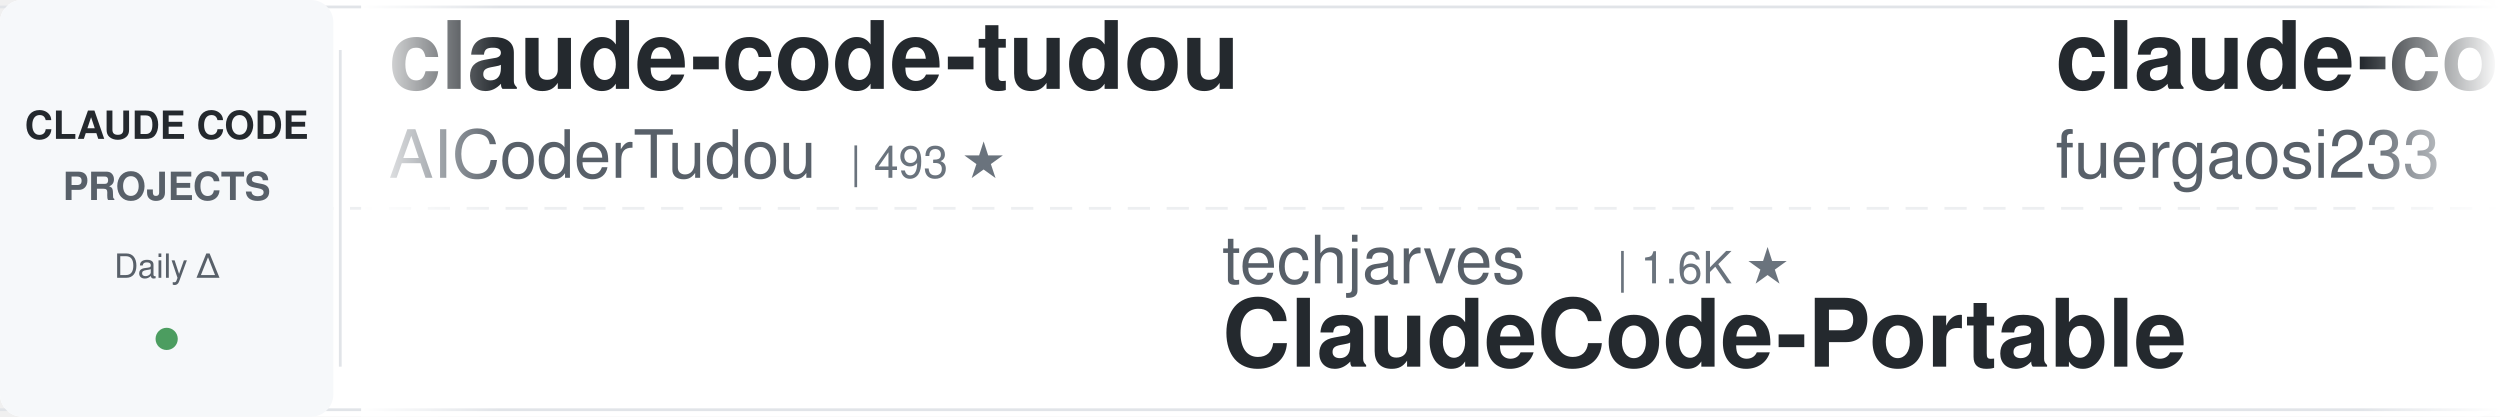
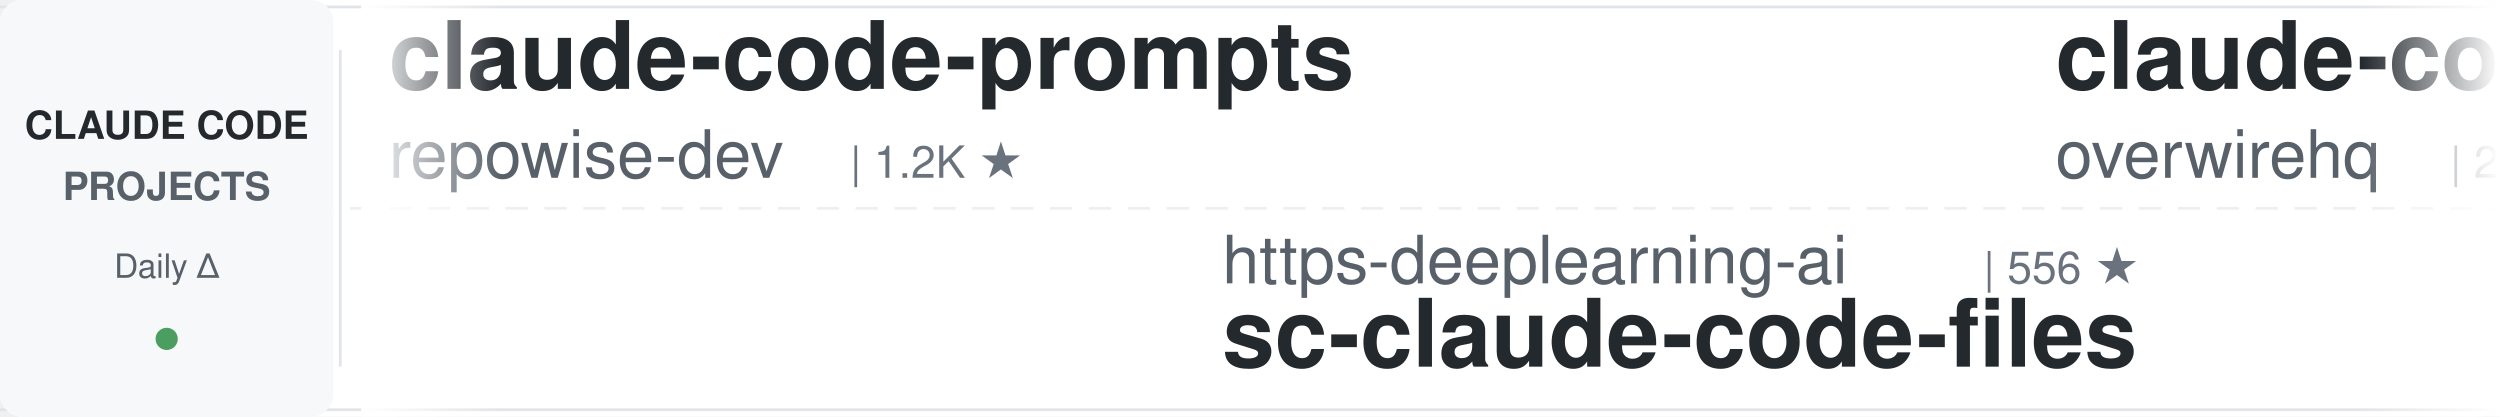
<svg xmlns="http://www.w3.org/2000/svg" width="900" height="150">
  <defs>
    <linearGradient id="leftFade" x1="0%" y1="0%" x2="100%" y2="0%">
      <stop offset="0%" style="stop-color:#ffffff;stop-opacity:1" />
      <stop offset="100%" style="stop-color:#ffffff;stop-opacity:0" />
    </linearGradient>
    <linearGradient id="rightFade" x1="0%" y1="0%" x2="100%" y2="0%">
      <stop offset="0%" style="stop-color:#ffffff;stop-opacity:0" />
      <stop offset="100%" style="stop-color:#ffffff;stop-opacity:1" />
    </linearGradient>
  </defs>
  <rect width="900" height="150" fill="#ffffff" rx="8" />
  <rect x="0" y="2" width="900" height="1" fill="#e1e4e8" />
  <rect x="0" y="147" width="900" height="1" fill="#e1e4e8" />
  <line x1="0" y1="75" x2="900" y2="75" stroke="#e1e4e8" stroke-width="1" stroke-dasharray="8 6" opacity="0.6" />
  <rect x="0" y="0" width="120" height="150" fill="#f6f8fa" rx="8" />
  <text x="60" y="50" font-family="-apple-system, BlinkMacSystemFont, 'Segoe UI', Helvetica, Arial, sans-serif" font-size="14" font-weight="600" fill="#24292e" text-anchor="middle">CLAUDE CODE</text>
  <text x="60" y="72" font-family="-apple-system, BlinkMacSystemFont, 'Segoe UI', Helvetica, Arial, sans-serif" font-size="14" font-weight="600" fill="#586069" text-anchor="middle">PROJECTS</text>
  <text x="60" y="100" font-family="-apple-system, BlinkMacSystemFont, 'Segoe UI', Helvetica, Arial, sans-serif" font-size="12" font-weight="500" fill="#586069" text-anchor="middle">Daily Δ</text>
  <circle cx="60" cy="122" r="4" fill="#22863a" opacity="0.8" />
  <rect x="122" y="18" width="1" height="114" fill="#e1e4e8" />
  <clipPath id="tickerClip">
    <rect x="130" y="0" width="770" height="150" />
  </clipPath>
  <g clip-path="url(#tickerClip)">
    <g id="tickerItems">
      <animateTransform attributeName="transform" attributeType="XML" type="translate" from="0 0" to="-3000 0" dur="54s" repeatCount="indefinite" />
      <g transform="translate(0, 0)">
-         <text x="140" y="32" font-family="-apple-system, BlinkMacSystemFont, 'Segoe UI', Helvetica, Arial, sans-serif" font-size="34" font-weight="600" fill="#24292e">claude-code-tudou</text>
-         <text x="140" y="64" font-family="-apple-system, BlinkMacSystemFont, 'Segoe UI', Helvetica, Arial, sans-serif" font-size="24" font-weight="400" fill="#586069">AICoderTudou</text>
-         <text x="306" y="64" font-family="-apple-system, BlinkMacSystemFont, 'Segoe UI', Helvetica, Arial, sans-serif" font-size="16" font-weight="500" fill="#6a737d">| 493 ★</text>
+         <text x="140" y="32" font-family="-apple-system, BlinkMacSystemFont, 'Segoe UI', Helvetica, Arial, sans-serif" font-size="34" font-weight="600" fill="#24292e">claude-code-prompts</text>
+         <text x="140" y="64" font-family="-apple-system, BlinkMacSystemFont, 'Segoe UI', Helvetica, Arial, sans-serif" font-size="24" font-weight="400" fill="#586069">repowise-dev</text>
+         <text x="306" y="64" font-family="-apple-system, BlinkMacSystemFont, 'Segoe UI', Helvetica, Arial, sans-serif" font-size="16" font-weight="500" fill="#6a737d">| 1.2K ★</text>
      </g>
      <g transform="translate(300, 0)">
-         <text x="140" y="102" font-family="-apple-system, BlinkMacSystemFont, 'Segoe UI', Helvetica, Arial, sans-serif" font-size="24" font-weight="400" fill="#586069">techjarves</text>
-         <text x="282" y="102" font-family="-apple-system, BlinkMacSystemFont, 'Segoe UI', Helvetica, Arial, sans-serif" font-size="16" font-weight="500" fill="#6a737d">| 1.6K ★</text>
-         <text x="140" y="132" font-family="-apple-system, BlinkMacSystemFont, 'Segoe UI', Helvetica, Arial, sans-serif" font-size="34" font-weight="600" fill="#24292e">ClaudeCode-Portable</text>
+         <text x="140" y="102" font-family="-apple-system, BlinkMacSystemFont, 'Segoe UI', Helvetica, Arial, sans-serif" font-size="24" font-weight="400" fill="#586069">https-deeplearning-ai</text>
+         <text x="414" y="102" font-family="-apple-system, BlinkMacSystemFont, 'Segoe UI', Helvetica, Arial, sans-serif" font-size="16" font-weight="500" fill="#6a737d">| 556 ★</text>
+         <text x="140" y="132" font-family="-apple-system, BlinkMacSystemFont, 'Segoe UI', Helvetica, Arial, sans-serif" font-size="34" font-weight="600" fill="#24292e">sc-claude-code-files</text>
      </g>
      <g transform="translate(600, 0)">
-         <text x="140" y="32" font-family="-apple-system, BlinkMacSystemFont, 'Segoe UI', Helvetica, Arial, sans-serif" font-size="34" font-weight="600" fill="#24292e">claude-code-proxy</text>
-         <text x="140" y="64" font-family="-apple-system, BlinkMacSystemFont, 'Segoe UI', Helvetica, Arial, sans-serif" font-size="24" font-weight="400" fill="#586069">fuergaosi233</text>
-         <text x="306" y="64" font-family="-apple-system, BlinkMacSystemFont, 'Segoe UI', Helvetica, Arial, sans-serif" font-size="16" font-weight="500" fill="#6a737d">| 2.8K ★</text>
+         <text x="140" y="32" font-family="-apple-system, BlinkMacSystemFont, 'Segoe UI', Helvetica, Arial, sans-serif" font-size="34" font-weight="600" fill="#24292e">claude-code-telegram</text>
+         <text x="140" y="64" font-family="-apple-system, BlinkMacSystemFont, 'Segoe UI', Helvetica, Arial, sans-serif" font-size="24" font-weight="400" fill="#586069">overwirehq</text>
+         <text x="282" y="64" font-family="-apple-system, BlinkMacSystemFont, 'Segoe UI', Helvetica, Arial, sans-serif" font-size="16" font-weight="500" fill="#6a737d">| 2.8K ★</text>
      </g>
      <g transform="translate(900, 0)">
-         <text x="140" y="102" font-family="-apple-system, BlinkMacSystemFont, 'Segoe UI', Helvetica, Arial, sans-serif" font-size="24" font-weight="400" fill="#586069">andrew-kramer-inno</text>
-         <text x="378" y="102" font-family="-apple-system, BlinkMacSystemFont, 'Segoe UI', Helvetica, Arial, sans-serif" font-size="16" font-weight="500" fill="#6a737d">| 593 ★</text>
-         <text x="140" y="132" font-family="-apple-system, BlinkMacSystemFont, 'Segoe UI', Helvetica, Arial, sans-serif" font-size="34" font-weight="600" fill="#24292e">claude-code-source-build</text>
+         <text x="140" y="102" font-family="-apple-system, BlinkMacSystemFont, 'Segoe UI', Helvetica, Arial, sans-serif" font-size="24" font-weight="400" fill="#586069">darcyegb</text>
+         <text x="258" y="102" font-family="-apple-system, BlinkMacSystemFont, 'Segoe UI', Helvetica, Arial, sans-serif" font-size="16" font-weight="500" fill="#6a737d">| 777 ★</text>
+         <text x="140" y="132" font-family="-apple-system, BlinkMacSystemFont, 'Segoe UI', Helvetica, Arial, sans-serif" font-size="34" font-weight="600" fill="#24292e">ClaudeCodeAgents</text>
      </g>
      <g transform="translate(1200, 0)">
-         <text x="140" y="32" font-family="-apple-system, BlinkMacSystemFont, 'Segoe UI', Helvetica, Arial, sans-serif" font-size="34" font-weight="600" fill="#24292e">claude_codex_bridge</text>
-         <text x="140" y="64" font-family="-apple-system, BlinkMacSystemFont, 'Segoe UI', Helvetica, Arial, sans-serif" font-size="24" font-weight="400" fill="#586069">SeemSeam</text>
-         <text x="258" y="64" font-family="-apple-system, BlinkMacSystemFont, 'Segoe UI', Helvetica, Arial, sans-serif" font-size="16" font-weight="500" fill="#6a737d">| 3.6K ★</text>
+         <text x="140" y="32" font-family="-apple-system, BlinkMacSystemFont, 'Segoe UI', Helvetica, Arial, sans-serif" font-size="34" font-weight="600" fill="#24292e">claude-code-engineering</text>
+         <text x="140" y="64" font-family="-apple-system, BlinkMacSystemFont, 'Segoe UI', Helvetica, Arial, sans-serif" font-size="24" font-weight="400" fill="#586069">huangjia2019</text>
+         <text x="306" y="64" font-family="-apple-system, BlinkMacSystemFont, 'Segoe UI', Helvetica, Arial, sans-serif" font-size="16" font-weight="500" fill="#6a737d">| 1.1K ★</text>
      </g>
      <g transform="translate(1500, 0)">
-         <text x="140" y="102" font-family="-apple-system, BlinkMacSystemFont, 'Segoe UI', Helvetica, Arial, sans-serif" font-size="24" font-weight="400" fill="#586069">disler</text>
-         <text x="234" y="102" font-family="-apple-system, BlinkMacSystemFont, 'Segoe UI', Helvetica, Arial, sans-serif" font-size="16" font-weight="500" fill="#6a737d">| 1.7K ★</text>
-         <text x="140" y="132" font-family="-apple-system, BlinkMacSystemFont, 'Segoe UI', Helvetica, Arial, sans-serif" font-size="34" font-weight="600" fill="#24292e">pi-vs-claude-code</text>
+         <text x="140" y="102" font-family="-apple-system, BlinkMacSystemFont, 'Segoe UI', Helvetica, Arial, sans-serif" font-size="24" font-weight="400" fill="#586069">daymade</text>
+         <text x="246" y="102" font-family="-apple-system, BlinkMacSystemFont, 'Segoe UI', Helvetica, Arial, sans-serif" font-size="16" font-weight="500" fill="#6a737d">| 1.5K ★</text>
+         <text x="140" y="132" font-family="-apple-system, BlinkMacSystemFont, 'Segoe UI', Helvetica, Arial, sans-serif" font-size="34" font-weight="600" fill="#24292e">claude-code-skills</text>
      </g>
      <g transform="translate(1800, 0)">
-         <text x="140" y="32" font-family="-apple-system, BlinkMacSystemFont, 'Segoe UI', Helvetica, Arial, sans-serif" font-size="34" font-weight="600" fill="#24292e">ralph-claude-code</text>
-         <text x="140" y="64" font-family="-apple-system, BlinkMacSystemFont, 'Segoe UI', Helvetica, Arial, sans-serif" font-size="24" font-weight="400" fill="#586069">frankbria</text>
-         <text x="270" y="64" font-family="-apple-system, BlinkMacSystemFont, 'Segoe UI', Helvetica, Arial, sans-serif" font-size="16" font-weight="500" fill="#6a737d">| 9.7K ★</text>
+         <text x="140" y="32" font-family="-apple-system, BlinkMacSystemFont, 'Segoe UI', Helvetica, Arial, sans-serif" font-size="34" font-weight="600" fill="#24292e">claude-code-video-toolki...</text>
+         <text x="140" y="64" font-family="-apple-system, BlinkMacSystemFont, 'Segoe UI', Helvetica, Arial, sans-serif" font-size="24" font-weight="400" fill="#586069">digitalsamba</text>
+         <text x="306" y="64" font-family="-apple-system, BlinkMacSystemFont, 'Segoe UI', Helvetica, Arial, sans-serif" font-size="16" font-weight="500" fill="#6a737d">| 2.3K ★</text>
      </g>
      <g transform="translate(2100, 0)">
-         <text x="140" y="102" font-family="-apple-system, BlinkMacSystemFont, 'Segoe UI', Helvetica, Arial, sans-serif" font-size="24" font-weight="400" fill="#586069">alejandrobalderas</text>
-         <text x="366" y="102" font-family="-apple-system, BlinkMacSystemFont, 'Segoe UI', Helvetica, Arial, sans-serif" font-size="16" font-weight="500" fill="#6a737d">| 3.0K ★</text>
-         <text x="140" y="132" font-family="-apple-system, BlinkMacSystemFont, 'Segoe UI', Helvetica, Arial, sans-serif" font-size="34" font-weight="600" fill="#24292e">claude-code-from-source</text>
+         <text x="140" y="102" font-family="-apple-system, BlinkMacSystemFont, 'Segoe UI', Helvetica, Arial, sans-serif" font-size="24" font-weight="400" fill="#586069">rohitg00</text>
+         <text x="258" y="102" font-family="-apple-system, BlinkMacSystemFont, 'Segoe UI', Helvetica, Arial, sans-serif" font-size="16" font-weight="500" fill="#6a737d">| 2.7K ★</text>
+         <text x="140" y="132" font-family="-apple-system, BlinkMacSystemFont, 'Segoe UI', Helvetica, Arial, sans-serif" font-size="34" font-weight="600" fill="#24292e">awesome-claude-code-tool...</text>
      </g>
      <g transform="translate(2400, 0)">
-         <text x="140" y="32" font-family="-apple-system, BlinkMacSystemFont, 'Segoe UI', Helvetica, Arial, sans-serif" font-size="34" font-weight="600" fill="#24292e">how-claude-code-works</text>
-         <text x="140" y="64" font-family="-apple-system, BlinkMacSystemFont, 'Segoe UI', Helvetica, Arial, sans-serif" font-size="24" font-weight="400" fill="#586069">Windy3f3f3f3f</text>
-         <text x="318" y="64" font-family="-apple-system, BlinkMacSystemFont, 'Segoe UI', Helvetica, Arial, sans-serif" font-size="16" font-weight="500" fill="#6a737d">| 3.7K ★</text>
+         <text x="140" y="32" font-family="-apple-system, BlinkMacSystemFont, 'Segoe UI', Helvetica, Arial, sans-serif" font-size="34" font-weight="600" fill="#24292e">andrej-karpathy-skills</text>
+         <text x="140" y="64" font-family="-apple-system, BlinkMacSystemFont, 'Segoe UI', Helvetica, Arial, sans-serif" font-size="24" font-weight="400" fill="#586069">multica-ai</text>
+         <text x="282" y="64" font-family="-apple-system, BlinkMacSystemFont, 'Segoe UI', Helvetica, Arial, sans-serif" font-size="16" font-weight="500" fill="#6a737d">| 220.5K ★</text>
      </g>
      <g transform="translate(2700, 0)">
-         <text x="140" y="102" font-family="-apple-system, BlinkMacSystemFont, 'Segoe UI', Helvetica, Arial, sans-serif" font-size="24" font-weight="400" fill="#586069">FlorianBruniaux</text>
-         <text x="342" y="102" font-family="-apple-system, BlinkMacSystemFont, 'Segoe UI', Helvetica, Arial, sans-serif" font-size="16" font-weight="500" fill="#6a737d">| 6.2K ★</text>
-         <text x="140" y="132" font-family="-apple-system, BlinkMacSystemFont, 'Segoe UI', Helvetica, Arial, sans-serif" font-size="34" font-weight="600" fill="#24292e">claude-code-ultimate-gui...</text>
+         <text x="140" y="102" font-family="-apple-system, BlinkMacSystemFont, 'Segoe UI', Helvetica, Arial, sans-serif" font-size="24" font-weight="400" fill="#586069">ykdojo</text>
+         <text x="234" y="102" font-family="-apple-system, BlinkMacSystemFont, 'Segoe UI', Helvetica, Arial, sans-serif" font-size="16" font-weight="500" fill="#6a737d">| 10.2K ★</text>
+         <text x="140" y="132" font-family="-apple-system, BlinkMacSystemFont, 'Segoe UI', Helvetica, Arial, sans-serif" font-size="34" font-weight="600" fill="#24292e">claude-code-tips</text>
      </g>
      <g transform="translate(3000, 0)">
-         <text x="140" y="32" font-family="-apple-system, BlinkMacSystemFont, 'Segoe UI', Helvetica, Arial, sans-serif" font-size="34" font-weight="600" fill="#24292e">claude-code-tudou</text>
-         <text x="140" y="64" font-family="-apple-system, BlinkMacSystemFont, 'Segoe UI', Helvetica, Arial, sans-serif" font-size="24" font-weight="400" fill="#586069">AICoderTudou</text>
-         <text x="306" y="64" font-family="-apple-system, BlinkMacSystemFont, 'Segoe UI', Helvetica, Arial, sans-serif" font-size="16" font-weight="500" fill="#6a737d">| 493 ★</text>
+         <text x="140" y="32" font-family="-apple-system, BlinkMacSystemFont, 'Segoe UI', Helvetica, Arial, sans-serif" font-size="34" font-weight="600" fill="#24292e">claude-code-prompts</text>
+         <text x="140" y="64" font-family="-apple-system, BlinkMacSystemFont, 'Segoe UI', Helvetica, Arial, sans-serif" font-size="24" font-weight="400" fill="#586069">repowise-dev</text>
+         <text x="306" y="64" font-family="-apple-system, BlinkMacSystemFont, 'Segoe UI', Helvetica, Arial, sans-serif" font-size="16" font-weight="500" fill="#6a737d">| 1.2K ★</text>
      </g>
      <g transform="translate(3300, 0)">
-         <text x="140" y="102" font-family="-apple-system, BlinkMacSystemFont, 'Segoe UI', Helvetica, Arial, sans-serif" font-size="24" font-weight="400" fill="#586069">techjarves</text>
-         <text x="282" y="102" font-family="-apple-system, BlinkMacSystemFont, 'Segoe UI', Helvetica, Arial, sans-serif" font-size="16" font-weight="500" fill="#6a737d">| 1.6K ★</text>
-         <text x="140" y="132" font-family="-apple-system, BlinkMacSystemFont, 'Segoe UI', Helvetica, Arial, sans-serif" font-size="34" font-weight="600" fill="#24292e">ClaudeCode-Portable</text>
+         <text x="140" y="102" font-family="-apple-system, BlinkMacSystemFont, 'Segoe UI', Helvetica, Arial, sans-serif" font-size="24" font-weight="400" fill="#586069">https-deeplearning-ai</text>
+         <text x="414" y="102" font-family="-apple-system, BlinkMacSystemFont, 'Segoe UI', Helvetica, Arial, sans-serif" font-size="16" font-weight="500" fill="#6a737d">| 556 ★</text>
+         <text x="140" y="132" font-family="-apple-system, BlinkMacSystemFont, 'Segoe UI', Helvetica, Arial, sans-serif" font-size="34" font-weight="600" fill="#24292e">sc-claude-code-files</text>
      </g>
      <g transform="translate(3600, 0)">
-         <text x="140" y="32" font-family="-apple-system, BlinkMacSystemFont, 'Segoe UI', Helvetica, Arial, sans-serif" font-size="34" font-weight="600" fill="#24292e">claude-code-proxy</text>
-         <text x="140" y="64" font-family="-apple-system, BlinkMacSystemFont, 'Segoe UI', Helvetica, Arial, sans-serif" font-size="24" font-weight="400" fill="#586069">fuergaosi233</text>
-         <text x="306" y="64" font-family="-apple-system, BlinkMacSystemFont, 'Segoe UI', Helvetica, Arial, sans-serif" font-size="16" font-weight="500" fill="#6a737d">| 2.8K ★</text>
+         <text x="140" y="32" font-family="-apple-system, BlinkMacSystemFont, 'Segoe UI', Helvetica, Arial, sans-serif" font-size="34" font-weight="600" fill="#24292e">claude-code-telegram</text>
+         <text x="140" y="64" font-family="-apple-system, BlinkMacSystemFont, 'Segoe UI', Helvetica, Arial, sans-serif" font-size="24" font-weight="400" fill="#586069">overwirehq</text>
+         <text x="282" y="64" font-family="-apple-system, BlinkMacSystemFont, 'Segoe UI', Helvetica, Arial, sans-serif" font-size="16" font-weight="500" fill="#6a737d">| 2.8K ★</text>
      </g>
      <g transform="translate(3900, 0)">
-         <text x="140" y="102" font-family="-apple-system, BlinkMacSystemFont, 'Segoe UI', Helvetica, Arial, sans-serif" font-size="24" font-weight="400" fill="#586069">andrew-kramer-inno</text>
-         <text x="378" y="102" font-family="-apple-system, BlinkMacSystemFont, 'Segoe UI', Helvetica, Arial, sans-serif" font-size="16" font-weight="500" fill="#6a737d">| 593 ★</text>
-         <text x="140" y="132" font-family="-apple-system, BlinkMacSystemFont, 'Segoe UI', Helvetica, Arial, sans-serif" font-size="34" font-weight="600" fill="#24292e">claude-code-source-build</text>
+         <text x="140" y="102" font-family="-apple-system, BlinkMacSystemFont, 'Segoe UI', Helvetica, Arial, sans-serif" font-size="24" font-weight="400" fill="#586069">darcyegb</text>
+         <text x="258" y="102" font-family="-apple-system, BlinkMacSystemFont, 'Segoe UI', Helvetica, Arial, sans-serif" font-size="16" font-weight="500" fill="#6a737d">| 777 ★</text>
+         <text x="140" y="132" font-family="-apple-system, BlinkMacSystemFont, 'Segoe UI', Helvetica, Arial, sans-serif" font-size="34" font-weight="600" fill="#24292e">ClaudeCodeAgents</text>
      </g>
    </g>
  </g>
  <rect x="130" y="0" width="50" height="150" fill="url(#leftFade)" />
  <rect x="850" y="0" width="50" height="150" fill="url(#rightFade)" />
</svg>
